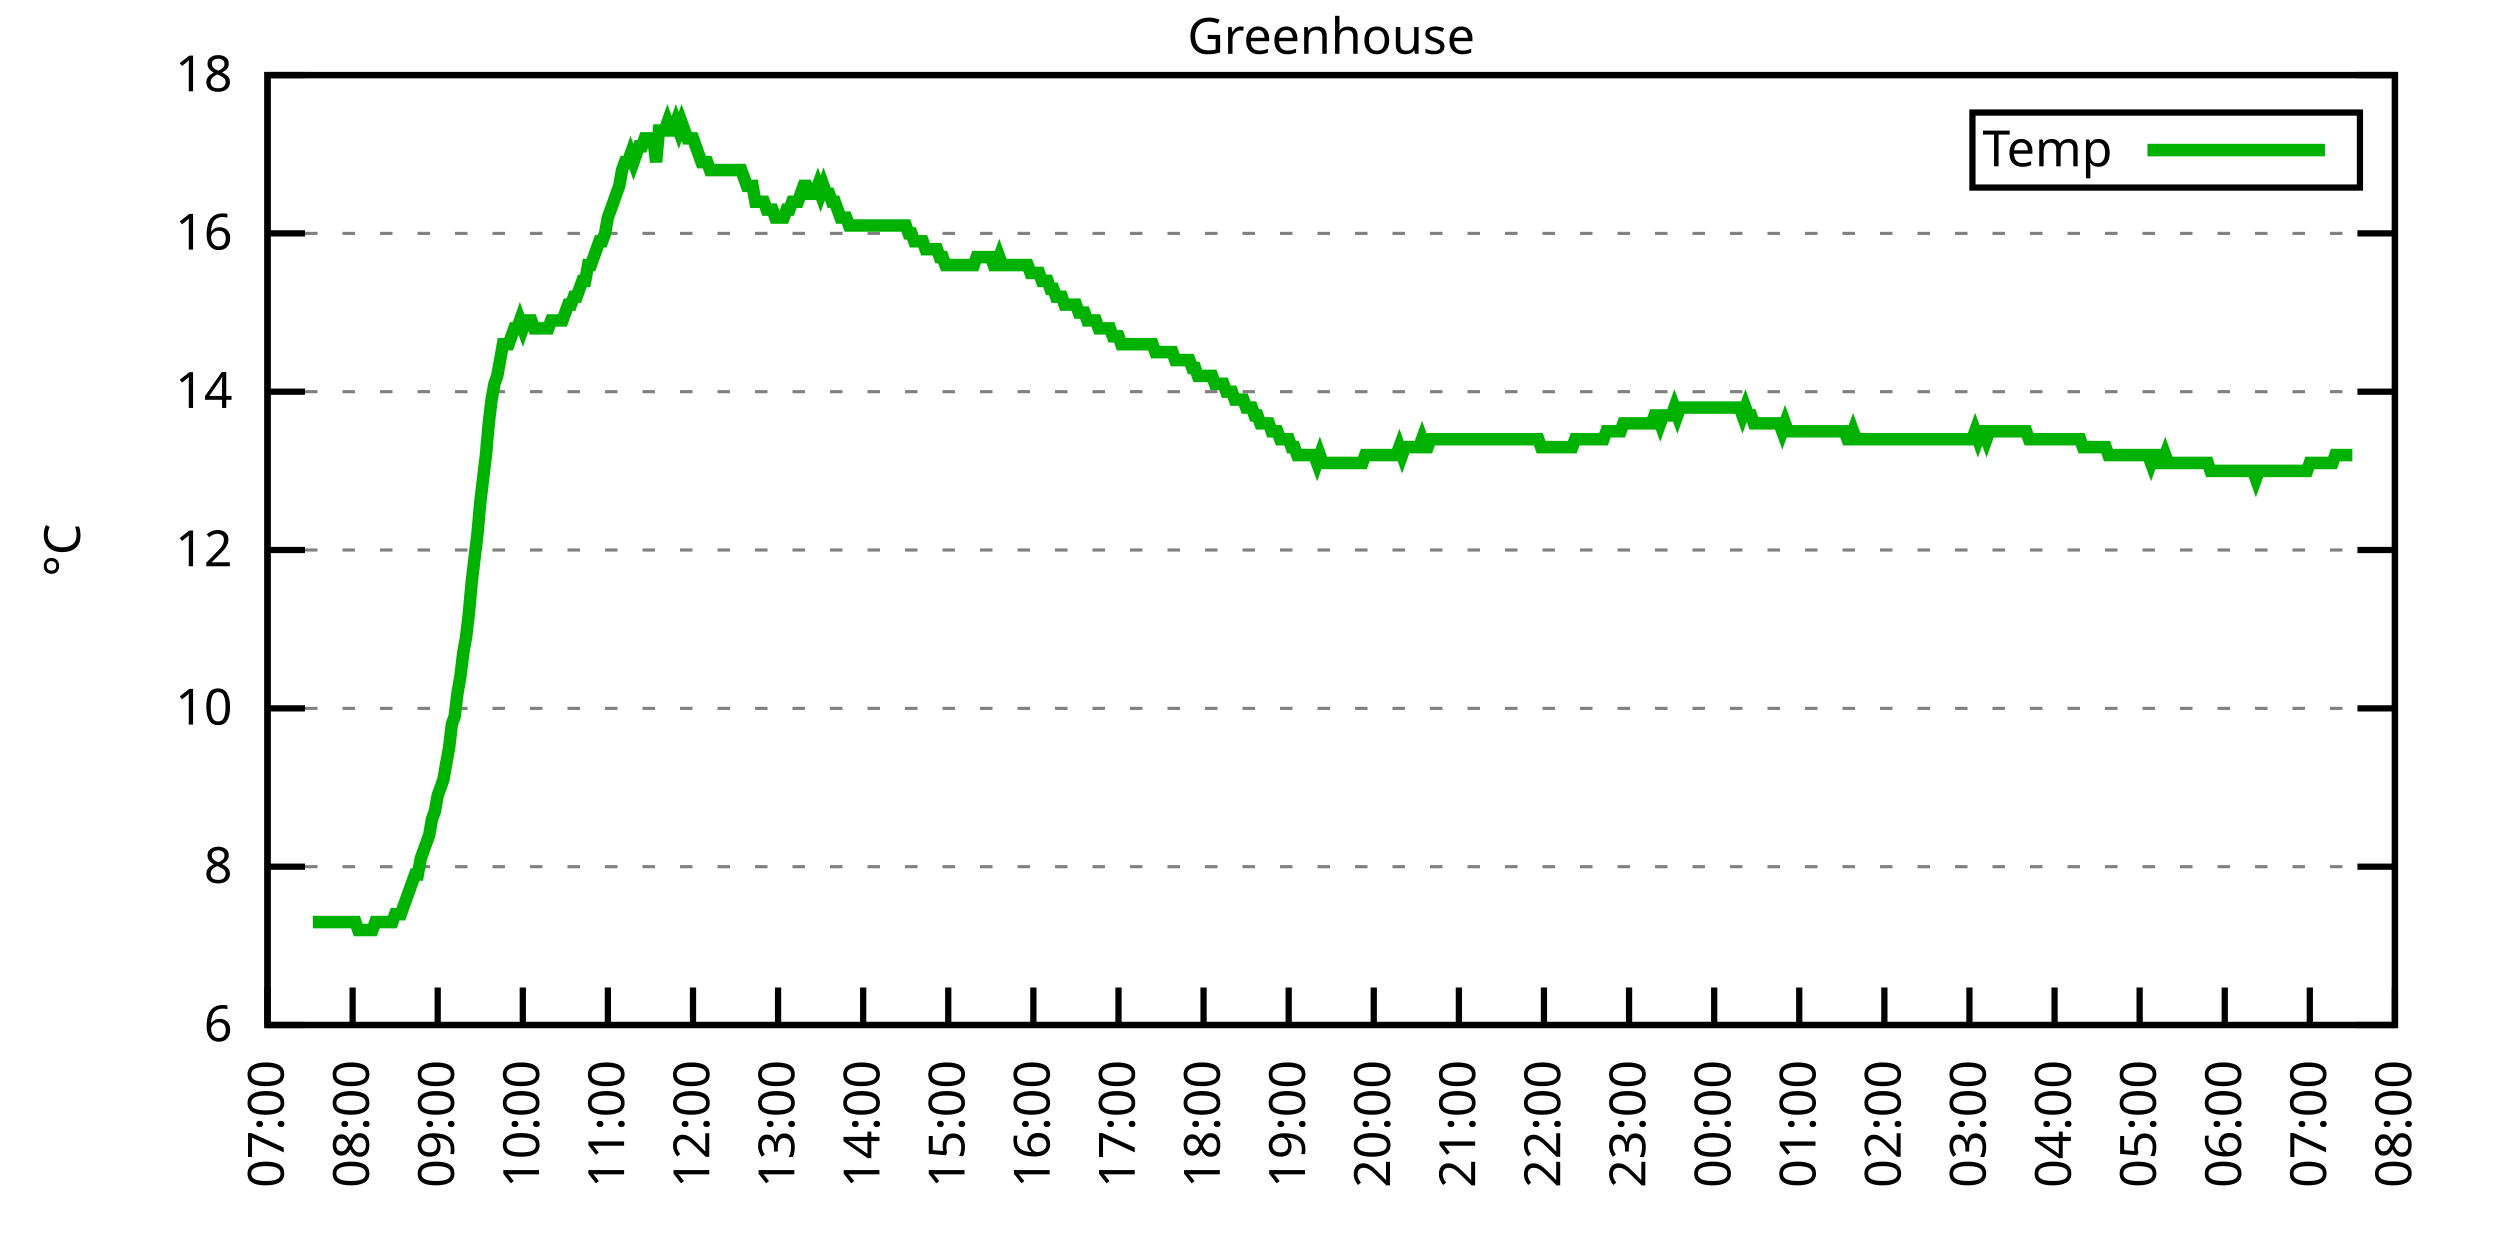
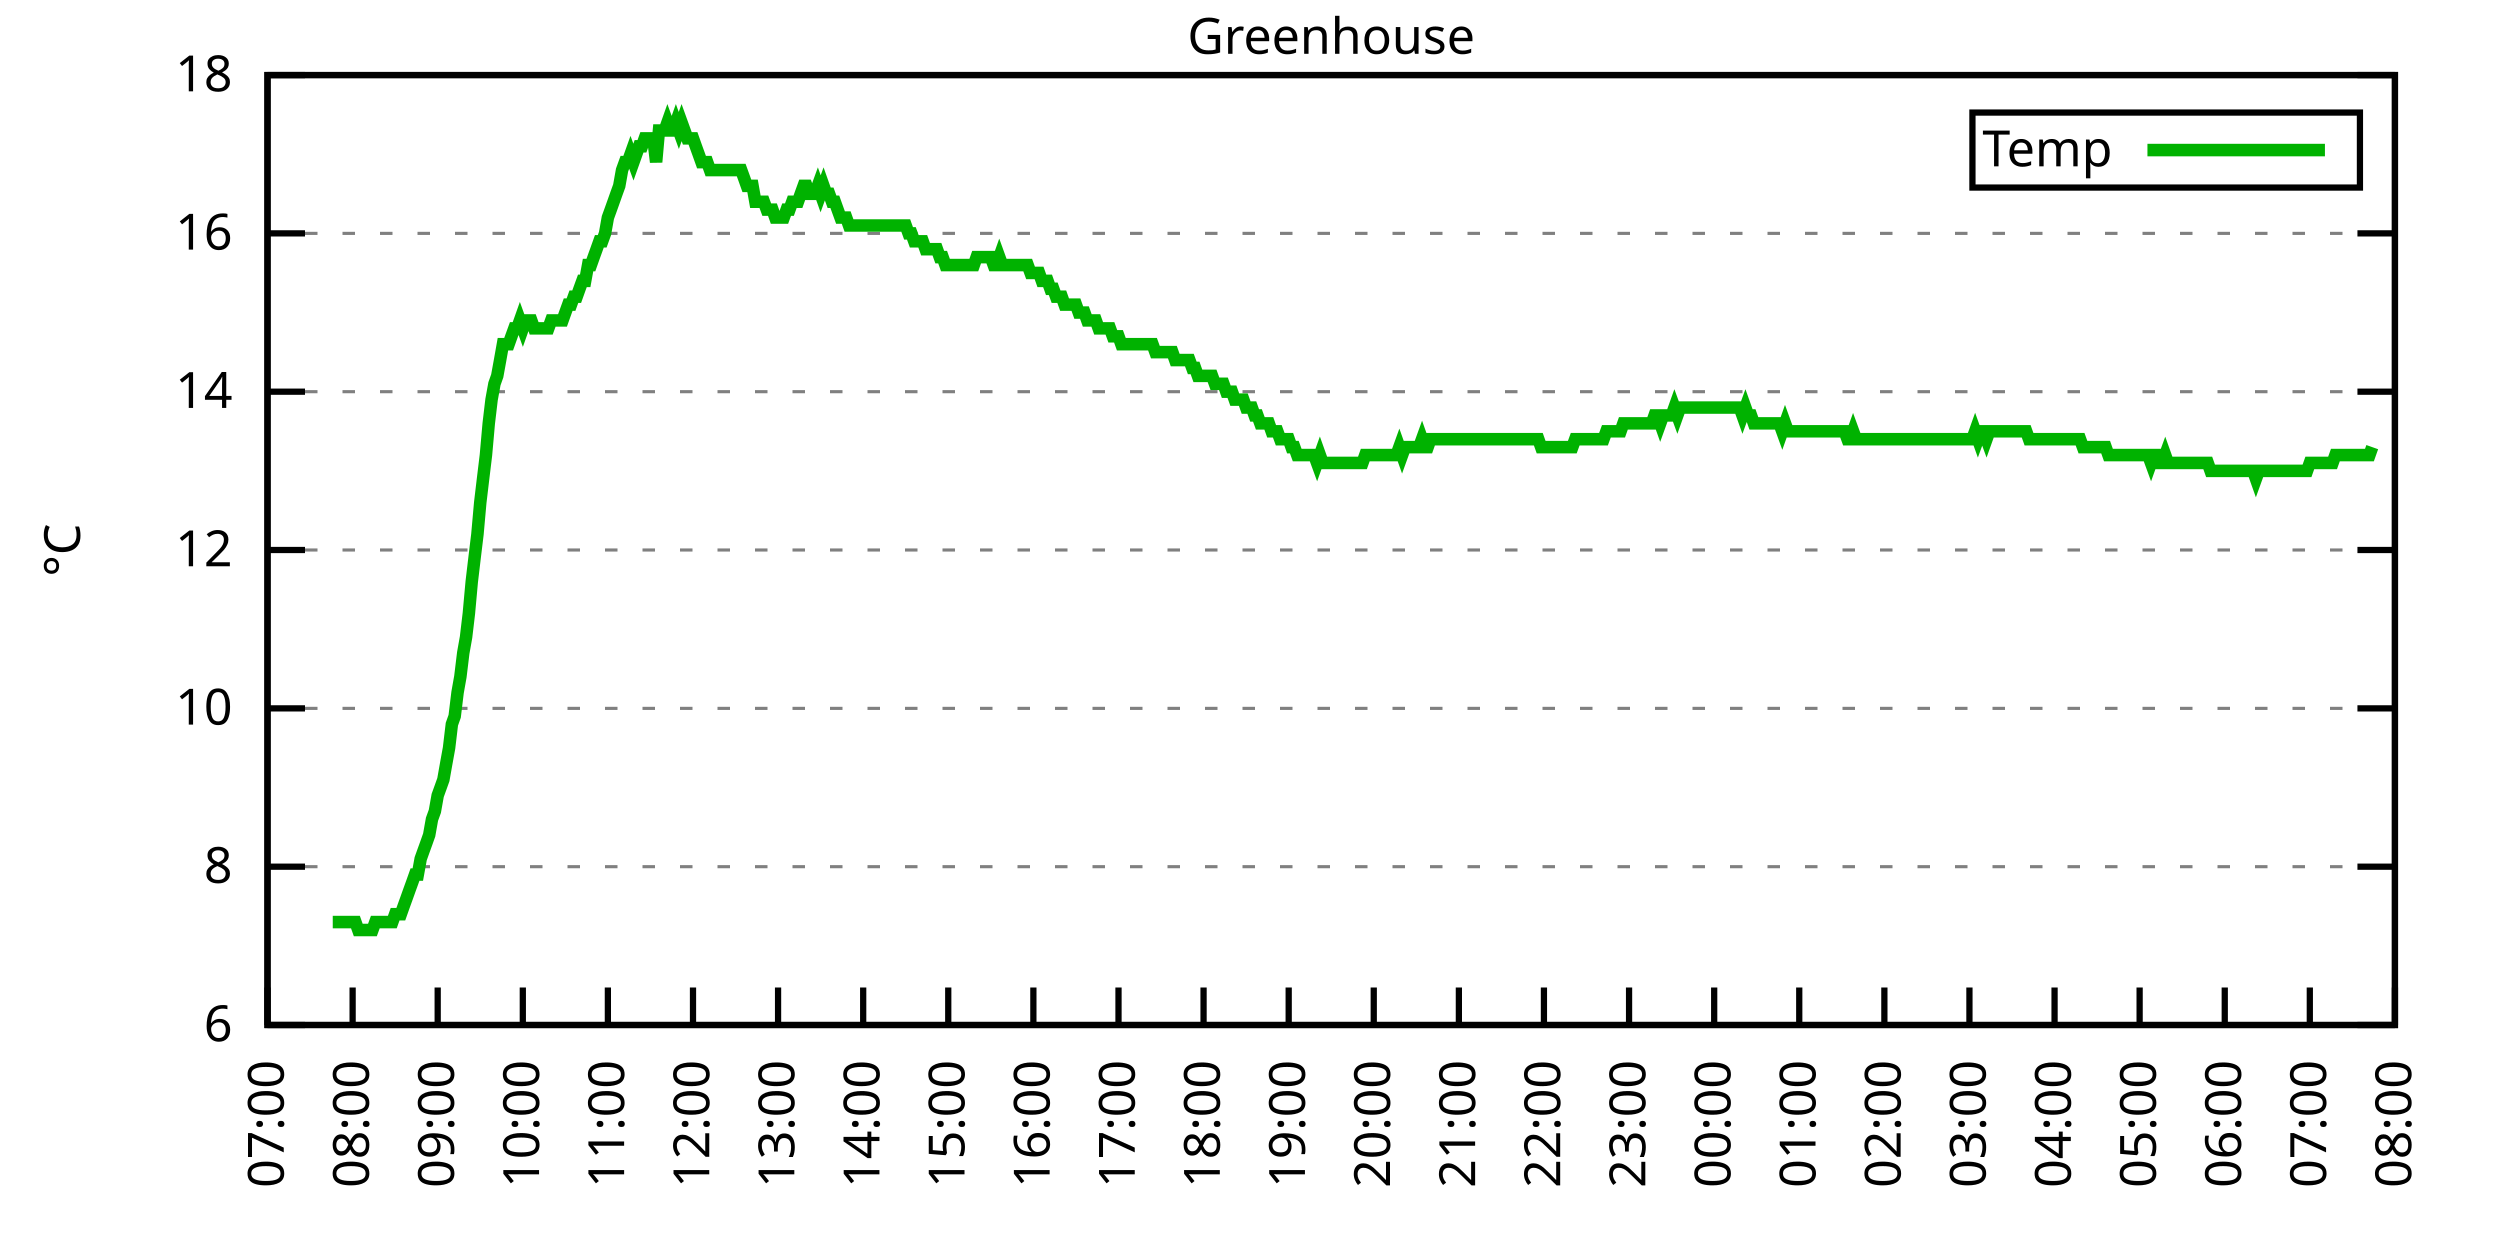
<svg xmlns="http://www.w3.org/2000/svg" xmlns:xlink="http://www.w3.org/1999/xlink" width="400" height="200" viewBox="0 0 400 200">
  <g id="gnuplot_canvas">
    <rect x="0" y="0" width="400" height="200" fill="none" />
    <defs>
      <circle id="gpDot" r="0.5" stroke-width="0.5" stroke="currentColor" />
      <path id="gpPt0" stroke-width="0.333" stroke="currentColor" d="M-1,0 h2 M0,-1 v2" />
      <path id="gpPt1" stroke-width="0.333" stroke="currentColor" d="M-1,-1 L1,1 M1,-1 L-1,1" />
      <path id="gpPt2" stroke-width="0.333" stroke="currentColor" d="M-1,0 L1,0 M0,-1 L0,1 M-1,-1 L1,1 M-1,1 L1,-1" />
      <rect id="gpPt3" stroke-width="0.333" stroke="currentColor" x="-1" y="-1" width="2" height="2" />
      <rect id="gpPt4" stroke-width="0.333" stroke="currentColor" fill="currentColor" x="-1" y="-1" width="2" height="2" />
      <circle id="gpPt5" stroke-width="0.333" stroke="currentColor" cx="0" cy="0" r="1" />
      <use xlink:href="#gpPt5" id="gpPt6" fill="currentColor" stroke="none" />
      <path id="gpPt7" stroke-width="0.333" stroke="currentColor" d="M0,-1.33 L-1.33,0.67 L1.33,0.67 z" />
      <use xlink:href="#gpPt7" id="gpPt8" fill="currentColor" stroke="none" />
      <use xlink:href="#gpPt7" id="gpPt9" stroke="currentColor" transform="rotate(180)" />
      <use xlink:href="#gpPt9" id="gpPt10" fill="currentColor" stroke="none" />
      <use xlink:href="#gpPt3" id="gpPt11" stroke="currentColor" transform="rotate(45)" />
      <use xlink:href="#gpPt11" id="gpPt12" fill="currentColor" stroke="none" />
      <path id="gpPt13" stroke-width="0.333" stroke="currentColor" d="M0,1.330 L1.265,0.411 L0.782,-1.067 L-0.782,-1.076 L-1.265,0.411 z" />
      <use xlink:href="#gpPt13" id="gpPt14" fill="currentColor" stroke="none" />
      <filter id="textbox" filterUnits="objectBoundingBox" x="0" y="0" height="1" width="1">
        <feFlood flood-color="white" flood-opacity="1" result="bgnd" />
        <feComposite in="SourceGraphic" in2="bgnd" operator="atop" />
      </filter>
      <filter id="greybox" filterUnits="objectBoundingBox" x="0" y="0" height="1" width="1">
        <feFlood flood-color="lightgrey" flood-opacity="1" result="grey" />
        <feComposite in="SourceGraphic" in2="grey" operator="atop" />
      </filter>
    </defs>
    <g fill="none" color="white" stroke="currentColor" stroke-width="1.00" stroke-linecap="butt" stroke-linejoin="miter">
</g>
    <g fill="none" color="black" stroke="currentColor" stroke-width="1.00" stroke-linecap="butt" stroke-linejoin="miter">
      <g stroke="none" shape-rendering="crispEdges">
        <polygon fill="rgb(255, 255, 255)" points="42.80,164.00 383.18,164.00 383.18,12.02 42.80,12.02 " />
      </g>
    </g>
    <g fill="none" color="black" stroke="currentColor" stroke-width="1.00" stroke-linecap="butt" stroke-linejoin="miter">
</g>
    <g fill="none" color="black" stroke="black" stroke-width="0.50" stroke-linecap="butt" stroke-linejoin="miter">
</g>
    <g fill="none" color="gray" stroke="currentColor" stroke-width="0.50" stroke-linecap="butt" stroke-linejoin="miter">
      <path stroke="gray" stroke-dasharray="2,4" class="gridline" d="M42.80,164.00 L383.19,164.00  " />
    </g>
    <g fill="none" color="gray" stroke="gray" stroke-width="1.00" stroke-linecap="butt" stroke-linejoin="miter">
</g>
    <g fill="none" color="black" stroke="currentColor" stroke-width="1.00" stroke-linecap="butt" stroke-linejoin="miter">
      <path stroke="black" d="M42.80,164.00 L48.80,164.00 M383.19,164.00 L377.19,164.00  " />
      <g transform="translate(37.20,166.60)" stroke="none" fill="black" font-family="Sans" font-size="8.00" text-anchor="end">
        <text>
          <tspan font-family="Sans"> 6</tspan>
        </text>
      </g>
    </g>
    <g fill="none" color="black" stroke="currentColor" stroke-width="1.00" stroke-linecap="butt" stroke-linejoin="miter">
</g>
    <g fill="none" color="black" stroke="black" stroke-width="0.50" stroke-linecap="butt" stroke-linejoin="miter">
</g>
    <g fill="none" color="gray" stroke="currentColor" stroke-width="0.50" stroke-linecap="butt" stroke-linejoin="miter">
      <path stroke="gray" stroke-dasharray="2,4" class="gridline" d="M42.80,138.67 L383.19,138.67  " />
    </g>
    <g fill="none" color="gray" stroke="gray" stroke-width="1.00" stroke-linecap="butt" stroke-linejoin="miter">
</g>
    <g fill="none" color="black" stroke="currentColor" stroke-width="1.00" stroke-linecap="butt" stroke-linejoin="miter">
      <path stroke="black" d="M42.80,138.67 L48.80,138.67 M383.19,138.67 L377.19,138.67  " />
      <g transform="translate(37.20,141.27)" stroke="none" fill="black" font-family="Sans" font-size="8.00" text-anchor="end">
        <text>
          <tspan font-family="Sans"> 8</tspan>
        </text>
      </g>
    </g>
    <g fill="none" color="black" stroke="currentColor" stroke-width="1.00" stroke-linecap="butt" stroke-linejoin="miter">
</g>
    <g fill="none" color="black" stroke="black" stroke-width="0.50" stroke-linecap="butt" stroke-linejoin="miter">
</g>
    <g fill="none" color="gray" stroke="currentColor" stroke-width="0.50" stroke-linecap="butt" stroke-linejoin="miter">
      <path stroke="gray" stroke-dasharray="2,4" class="gridline" d="M42.80,113.34 L383.19,113.34  " />
    </g>
    <g fill="none" color="gray" stroke="gray" stroke-width="1.00" stroke-linecap="butt" stroke-linejoin="miter">
</g>
    <g fill="none" color="black" stroke="currentColor" stroke-width="1.00" stroke-linecap="butt" stroke-linejoin="miter">
      <path stroke="black" d="M42.80,113.34 L48.80,113.34 M383.19,113.34 L377.19,113.34  " />
      <g transform="translate(37.20,115.94)" stroke="none" fill="black" font-family="Sans" font-size="8.00" text-anchor="end">
        <text>
          <tspan font-family="Sans"> 10</tspan>
        </text>
      </g>
    </g>
    <g fill="none" color="black" stroke="currentColor" stroke-width="1.00" stroke-linecap="butt" stroke-linejoin="miter">
</g>
    <g fill="none" color="black" stroke="black" stroke-width="0.50" stroke-linecap="butt" stroke-linejoin="miter">
</g>
    <g fill="none" color="gray" stroke="currentColor" stroke-width="0.50" stroke-linecap="butt" stroke-linejoin="miter">
      <path stroke="gray" stroke-dasharray="2,4" class="gridline" d="M42.80,88.00 L383.19,88.00  " />
    </g>
    <g fill="none" color="gray" stroke="gray" stroke-width="1.00" stroke-linecap="butt" stroke-linejoin="miter">
</g>
    <g fill="none" color="black" stroke="currentColor" stroke-width="1.00" stroke-linecap="butt" stroke-linejoin="miter">
      <path stroke="black" d="M42.80,88.00 L48.80,88.00 M383.19,88.00 L377.19,88.00  " />
      <g transform="translate(37.20,90.60)" stroke="none" fill="black" font-family="Sans" font-size="8.00" text-anchor="end">
        <text>
          <tspan font-family="Sans"> 12</tspan>
        </text>
      </g>
    </g>
    <g fill="none" color="black" stroke="currentColor" stroke-width="1.00" stroke-linecap="butt" stroke-linejoin="miter">
</g>
    <g fill="none" color="black" stroke="black" stroke-width="0.50" stroke-linecap="butt" stroke-linejoin="miter">
</g>
    <g fill="none" color="gray" stroke="currentColor" stroke-width="0.50" stroke-linecap="butt" stroke-linejoin="miter">
      <path stroke="gray" stroke-dasharray="2,4" class="gridline" d="M42.80,62.67 L383.19,62.67  " />
    </g>
    <g fill="none" color="gray" stroke="gray" stroke-width="1.00" stroke-linecap="butt" stroke-linejoin="miter">
</g>
    <g fill="none" color="black" stroke="currentColor" stroke-width="1.00" stroke-linecap="butt" stroke-linejoin="miter">
      <path stroke="black" d="M42.80,62.67 L48.80,62.67 M383.19,62.67 L377.19,62.67  " />
      <g transform="translate(37.20,65.27)" stroke="none" fill="black" font-family="Sans" font-size="8.00" text-anchor="end">
        <text>
          <tspan font-family="Sans"> 14</tspan>
        </text>
      </g>
    </g>
    <g fill="none" color="black" stroke="currentColor" stroke-width="1.00" stroke-linecap="butt" stroke-linejoin="miter">
</g>
    <g fill="none" color="black" stroke="black" stroke-width="0.50" stroke-linecap="butt" stroke-linejoin="miter">
</g>
    <g fill="none" color="gray" stroke="currentColor" stroke-width="0.50" stroke-linecap="butt" stroke-linejoin="miter">
      <path stroke="gray" stroke-dasharray="2,4" class="gridline" d="M42.80,37.34 L383.19,37.34  " />
    </g>
    <g fill="none" color="gray" stroke="gray" stroke-width="1.00" stroke-linecap="butt" stroke-linejoin="miter">
</g>
    <g fill="none" color="black" stroke="currentColor" stroke-width="1.00" stroke-linecap="butt" stroke-linejoin="miter">
      <path stroke="black" d="M42.80,37.34 L48.80,37.34 M383.19,37.34 L377.19,37.34  " />
      <g transform="translate(37.20,39.94)" stroke="none" fill="black" font-family="Sans" font-size="8.00" text-anchor="end">
        <text>
          <tspan font-family="Sans"> 16</tspan>
        </text>
      </g>
    </g>
    <g fill="none" color="black" stroke="currentColor" stroke-width="1.00" stroke-linecap="butt" stroke-linejoin="miter">
</g>
    <g fill="none" color="black" stroke="black" stroke-width="0.50" stroke-linecap="butt" stroke-linejoin="miter">
</g>
    <g fill="none" color="gray" stroke="currentColor" stroke-width="0.50" stroke-linecap="butt" stroke-linejoin="miter">
      <path stroke="gray" stroke-dasharray="2,4" class="gridline" d="M42.80,12.01 L383.19,12.01  " />
    </g>
    <g fill="none" color="gray" stroke="gray" stroke-width="1.00" stroke-linecap="butt" stroke-linejoin="miter">
</g>
    <g fill="none" color="black" stroke="currentColor" stroke-width="1.00" stroke-linecap="butt" stroke-linejoin="miter">
      <path stroke="black" d="M42.80,12.01 L48.80,12.01 M383.19,12.01 L377.19,12.01  " />
      <g transform="translate(37.20,14.61)" stroke="none" fill="black" font-family="Sans" font-size="8.00" text-anchor="end">
        <text>
          <tspan font-family="Sans"> 18</tspan>
        </text>
      </g>
    </g>
    <g fill="none" color="black" stroke="currentColor" stroke-width="1.00" stroke-linecap="butt" stroke-linejoin="miter">
      <path stroke="black" d="M42.80,164.00 L42.80,158.00  " />
      <g transform="translate(45.40,169.60) rotate(270.00)" stroke="none" fill="black" font-family="Sans" font-size="8.00" text-anchor="end">
        <text>
          <tspan font-family="Sans">07:00</tspan>
        </text>
      </g>
    </g>
    <g fill="none" color="black" stroke="currentColor" stroke-width="1.00" stroke-linecap="butt" stroke-linejoin="miter">
      <path stroke="black" d="M56.42,164.00 L56.42,158.00  " />
      <g transform="translate(59.02,169.60) rotate(270.00)" stroke="none" fill="black" font-family="Sans" font-size="8.00" text-anchor="end">
        <text>
          <tspan font-family="Sans">08:00</tspan>
        </text>
      </g>
    </g>
    <g fill="none" color="black" stroke="currentColor" stroke-width="1.00" stroke-linecap="butt" stroke-linejoin="miter">
      <path stroke="black" d="M70.03,164.00 L70.03,158.00  " />
      <g transform="translate(72.63,169.60) rotate(270.00)" stroke="none" fill="black" font-family="Sans" font-size="8.00" text-anchor="end">
        <text>
          <tspan font-family="Sans">09:00</tspan>
        </text>
      </g>
    </g>
    <g fill="none" color="black" stroke="currentColor" stroke-width="1.00" stroke-linecap="butt" stroke-linejoin="miter">
      <path stroke="black" d="M83.65,164.00 L83.65,158.00  " />
      <g transform="translate(86.25,169.60) rotate(270.00)" stroke="none" fill="black" font-family="Sans" font-size="8.00" text-anchor="end">
        <text>
          <tspan font-family="Sans">10:00</tspan>
        </text>
      </g>
    </g>
    <g fill="none" color="black" stroke="currentColor" stroke-width="1.00" stroke-linecap="butt" stroke-linejoin="miter">
      <path stroke="black" d="M97.26,164.00 L97.26,158.00  " />
      <g transform="translate(99.86,169.60) rotate(270.00)" stroke="none" fill="black" font-family="Sans" font-size="8.00" text-anchor="end">
        <text>
          <tspan font-family="Sans">11:00</tspan>
        </text>
      </g>
    </g>
    <g fill="none" color="black" stroke="currentColor" stroke-width="1.00" stroke-linecap="butt" stroke-linejoin="miter">
      <path stroke="black" d="M110.88,164.00 L110.88,158.00  " />
      <g transform="translate(113.48,169.60) rotate(270.00)" stroke="none" fill="black" font-family="Sans" font-size="8.00" text-anchor="end">
        <text>
          <tspan font-family="Sans">12:00</tspan>
        </text>
      </g>
    </g>
    <g fill="none" color="black" stroke="currentColor" stroke-width="1.00" stroke-linecap="butt" stroke-linejoin="miter">
      <path stroke="black" d="M124.49,164.00 L124.49,158.00  " />
      <g transform="translate(127.09,169.60) rotate(270.00)" stroke="none" fill="black" font-family="Sans" font-size="8.00" text-anchor="end">
        <text>
          <tspan font-family="Sans">13:00</tspan>
        </text>
      </g>
    </g>
    <g fill="none" color="black" stroke="currentColor" stroke-width="1.00" stroke-linecap="butt" stroke-linejoin="miter">
      <path stroke="black" d="M138.11,164.00 L138.11,158.00  " />
      <g transform="translate(140.71,169.60) rotate(270.00)" stroke="none" fill="black" font-family="Sans" font-size="8.00" text-anchor="end">
        <text>
          <tspan font-family="Sans">14:00</tspan>
        </text>
      </g>
    </g>
    <g fill="none" color="black" stroke="currentColor" stroke-width="1.00" stroke-linecap="butt" stroke-linejoin="miter">
      <path stroke="black" d="M151.72,164.00 L151.72,158.00  " />
      <g transform="translate(154.32,169.60) rotate(270.00)" stroke="none" fill="black" font-family="Sans" font-size="8.00" text-anchor="end">
        <text>
          <tspan font-family="Sans">15:00</tspan>
        </text>
      </g>
    </g>
    <g fill="none" color="black" stroke="currentColor" stroke-width="1.00" stroke-linecap="butt" stroke-linejoin="miter">
      <path stroke="black" d="M165.34,164.00 L165.34,158.00  " />
      <g transform="translate(167.94,169.60) rotate(270.00)" stroke="none" fill="black" font-family="Sans" font-size="8.00" text-anchor="end">
        <text>
          <tspan font-family="Sans">16:00</tspan>
        </text>
      </g>
    </g>
    <g fill="none" color="black" stroke="currentColor" stroke-width="1.00" stroke-linecap="butt" stroke-linejoin="miter">
      <path stroke="black" d="M178.96,164.00 L178.96,158.00  " />
      <g transform="translate(181.56,169.60) rotate(270.00)" stroke="none" fill="black" font-family="Sans" font-size="8.00" text-anchor="end">
        <text>
          <tspan font-family="Sans">17:00</tspan>
        </text>
      </g>
    </g>
    <g fill="none" color="black" stroke="currentColor" stroke-width="1.00" stroke-linecap="butt" stroke-linejoin="miter">
      <path stroke="black" d="M192.57,164.00 L192.57,158.00  " />
      <g transform="translate(195.17,169.60) rotate(270.00)" stroke="none" fill="black" font-family="Sans" font-size="8.00" text-anchor="end">
        <text>
          <tspan font-family="Sans">18:00</tspan>
        </text>
      </g>
    </g>
    <g fill="none" color="black" stroke="currentColor" stroke-width="1.00" stroke-linecap="butt" stroke-linejoin="miter">
      <path stroke="black" d="M206.19,164.00 L206.19,158.00  " />
      <g transform="translate(208.79,169.60) rotate(270.00)" stroke="none" fill="black" font-family="Sans" font-size="8.00" text-anchor="end">
        <text>
          <tspan font-family="Sans">19:00</tspan>
        </text>
      </g>
    </g>
    <g fill="none" color="black" stroke="currentColor" stroke-width="1.00" stroke-linecap="butt" stroke-linejoin="miter">
      <path stroke="black" d="M219.80,164.00 L219.80,158.00  " />
      <g transform="translate(222.40,169.60) rotate(270.00)" stroke="none" fill="black" font-family="Sans" font-size="8.00" text-anchor="end">
        <text>
          <tspan font-family="Sans">20:00</tspan>
        </text>
      </g>
    </g>
    <g fill="none" color="black" stroke="currentColor" stroke-width="1.00" stroke-linecap="butt" stroke-linejoin="miter">
      <path stroke="black" d="M233.42,164.00 L233.42,158.00  " />
      <g transform="translate(236.02,169.60) rotate(270.00)" stroke="none" fill="black" font-family="Sans" font-size="8.00" text-anchor="end">
        <text>
          <tspan font-family="Sans">21:00</tspan>
        </text>
      </g>
    </g>
    <g fill="none" color="black" stroke="currentColor" stroke-width="1.00" stroke-linecap="butt" stroke-linejoin="miter">
      <path stroke="black" d="M247.03,164.00 L247.03,158.00  " />
      <g transform="translate(249.63,169.60) rotate(270.00)" stroke="none" fill="black" font-family="Sans" font-size="8.00" text-anchor="end">
        <text>
          <tspan font-family="Sans">22:00</tspan>
        </text>
      </g>
    </g>
    <g fill="none" color="black" stroke="currentColor" stroke-width="1.00" stroke-linecap="butt" stroke-linejoin="miter">
      <path stroke="black" d="M260.65,164.00 L260.65,158.00  " />
      <g transform="translate(263.25,169.60) rotate(270.00)" stroke="none" fill="black" font-family="Sans" font-size="8.00" text-anchor="end">
        <text>
          <tspan font-family="Sans">23:00</tspan>
        </text>
      </g>
    </g>
    <g fill="none" color="black" stroke="currentColor" stroke-width="1.00" stroke-linecap="butt" stroke-linejoin="miter">
      <path stroke="black" d="M274.27,164.00 L274.27,158.00  " />
      <g transform="translate(276.87,169.60) rotate(270.00)" stroke="none" fill="black" font-family="Sans" font-size="8.00" text-anchor="end">
        <text>
          <tspan font-family="Sans">00:00</tspan>
        </text>
      </g>
    </g>
    <g fill="none" color="black" stroke="currentColor" stroke-width="1.00" stroke-linecap="butt" stroke-linejoin="miter">
      <path stroke="black" d="M287.88,164.00 L287.88,158.00  " />
      <g transform="translate(290.48,169.60) rotate(270.00)" stroke="none" fill="black" font-family="Sans" font-size="8.00" text-anchor="end">
        <text>
          <tspan font-family="Sans">01:00</tspan>
        </text>
      </g>
    </g>
    <g fill="none" color="black" stroke="currentColor" stroke-width="1.00" stroke-linecap="butt" stroke-linejoin="miter">
      <path stroke="black" d="M301.50,164.00 L301.50,158.00  " />
      <g transform="translate(304.10,169.60) rotate(270.00)" stroke="none" fill="black" font-family="Sans" font-size="8.00" text-anchor="end">
        <text>
          <tspan font-family="Sans">02:00</tspan>
        </text>
      </g>
    </g>
    <g fill="none" color="black" stroke="currentColor" stroke-width="1.00" stroke-linecap="butt" stroke-linejoin="miter">
      <path stroke="black" d="M315.11,164.00 L315.11,158.00  " />
      <g transform="translate(317.71,169.60) rotate(270.00)" stroke="none" fill="black" font-family="Sans" font-size="8.00" text-anchor="end">
        <text>
          <tspan font-family="Sans">03:00</tspan>
        </text>
      </g>
    </g>
    <g fill="none" color="black" stroke="currentColor" stroke-width="1.00" stroke-linecap="butt" stroke-linejoin="miter">
      <path stroke="black" d="M328.73,164.00 L328.73,158.00  " />
      <g transform="translate(331.33,169.60) rotate(270.00)" stroke="none" fill="black" font-family="Sans" font-size="8.00" text-anchor="end">
        <text>
          <tspan font-family="Sans">04:00</tspan>
        </text>
      </g>
    </g>
    <g fill="none" color="black" stroke="currentColor" stroke-width="1.00" stroke-linecap="butt" stroke-linejoin="miter">
      <path stroke="black" d="M342.34,164.00 L342.34,158.00  " />
      <g transform="translate(344.94,169.60) rotate(270.00)" stroke="none" fill="black" font-family="Sans" font-size="8.00" text-anchor="end">
        <text>
          <tspan font-family="Sans">05:00</tspan>
        </text>
      </g>
    </g>
    <g fill="none" color="black" stroke="currentColor" stroke-width="1.00" stroke-linecap="butt" stroke-linejoin="miter">
      <path stroke="black" d="M355.96,164.00 L355.96,158.00  " />
      <g transform="translate(358.56,169.60) rotate(270.00)" stroke="none" fill="black" font-family="Sans" font-size="8.00" text-anchor="end">
        <text>
          <tspan font-family="Sans">06:00</tspan>
        </text>
      </g>
    </g>
    <g fill="none" color="black" stroke="currentColor" stroke-width="1.00" stroke-linecap="butt" stroke-linejoin="miter">
      <path stroke="black" d="M369.57,164.00 L369.57,158.00  " />
      <g transform="translate(372.17,169.60) rotate(270.00)" stroke="none" fill="black" font-family="Sans" font-size="8.00" text-anchor="end">
        <text>
          <tspan font-family="Sans">07:00</tspan>
        </text>
      </g>
    </g>
    <g fill="none" color="black" stroke="currentColor" stroke-width="1.00" stroke-linecap="butt" stroke-linejoin="miter">
      <path stroke="black" d="M383.19,164.00 L383.19,158.00  " />
      <g transform="translate(385.79,169.60) rotate(270.00)" stroke="none" fill="black" font-family="Sans" font-size="8.00" text-anchor="end">
        <text>
          <tspan font-family="Sans">08:00</tspan>
        </text>
      </g>
    </g>
    <g fill="none" color="black" stroke="currentColor" stroke-width="1.00" stroke-linecap="butt" stroke-linejoin="miter">
</g>
    <g fill="none" color="black" stroke="currentColor" stroke-width="1.00" stroke-linecap="butt" stroke-linejoin="miter">
      <path stroke="black" d="M42.80,12.01 L42.80,164.00 L383.19,164.00 L383.19,12.01 L42.80,12.01 Z  " />
    </g>
    <g fill="none" color="black" stroke="currentColor" stroke-width="1.00" stroke-linecap="butt" stroke-linejoin="miter">
</g>
    <g fill="none" color="black" stroke="currentColor" stroke-width="1.00" stroke-linecap="butt" stroke-linejoin="miter">
      <path stroke="black" d="M315.59,30.01 L315.59,18.01 L377.59,18.01 L377.59,30.01 L315.59,30.01 Z  " />
    </g>
    <g id="Greenhouse_plot_1">
      <g fill="none" color="white" stroke="black" stroke-width="2.00" stroke-linecap="butt" stroke-linejoin="miter">
</g>
      <g fill="none" color="black" stroke="currentColor" stroke-width="2.00" stroke-linecap="butt" stroke-linejoin="miter">
        <g transform="translate(337.99,26.61)" stroke="none" fill="black" font-family="Sans" font-size="8.00" text-anchor="end">
          <text>
            <tspan font-family="Sans">Temp</tspan>
          </text>
        </g>
      </g>
      <g fill="none" color="black" stroke="currentColor" stroke-width="2.00" stroke-linecap="butt" stroke-linejoin="miter">
-         <path stroke="rgb(  0, 178,   0)" d="M343.59,24.01 L371.99,24.01 M50.06,147.53 L50.52,147.53 L50.97,147.53 L51.42,147.53 L51.88,147.53 L52.33,147.53   L52.78,147.53 L53.24,147.53 L53.69,147.53 L54.15,147.53 L54.60,147.53 L55.05,147.53 L55.51,147.53 L55.96,147.53   L56.42,147.53 L56.87,147.53 L57.32,148.80 L57.78,148.80 L58.23,148.80 L58.68,148.80 L59.14,148.80 L59.59,148.80   L60.05,147.53 L60.50,147.53 L60.95,147.53 L61.41,147.53 L61.86,147.53 L62.32,147.53 L62.77,147.53 L63.22,146.27   L63.68,146.27 L64.13,146.27 L64.58,145.00 L65.04,143.73 L65.49,142.47 L65.95,141.20 L66.40,139.93 L66.85,139.93   L67.31,137.40 L67.76,136.14 L68.22,134.87 L68.67,133.60 L69.12,131.07 L69.58,129.80 L70.03,127.27 L70.49,126.00   L70.94,124.74 L71.39,122.20 L71.85,119.67 L72.30,115.87 L72.75,114.60 L73.21,110.80 L73.66,108.27 L74.12,104.47   L74.57,101.94 L75.02,98.14 L75.48,93.07 L75.93,89.27 L76.39,85.47 L76.84,80.41 L77.29,76.61 L77.75,72.81   L78.20,67.74 L78.65,63.94 L79.11,61.41 L79.56,60.14 L80.02,57.61 L80.47,55.07 L80.92,55.07 L81.38,55.07   L81.83,53.81 L82.29,52.54 L82.74,52.54 L83.19,51.27 L83.65,52.54 L84.10,51.27 L84.55,51.27 L85.01,51.27   L85.46,52.54 L85.92,52.54 L86.37,52.54 L86.82,52.54 L87.28,52.54 L87.73,52.54 L88.19,51.27 L88.64,51.27   L89.09,51.27 L89.55,51.27 L90.00,51.27 L90.45,50.01 L90.91,48.74 L91.36,48.74 L91.82,47.47 L92.27,47.47   L92.72,46.21 L93.18,44.94 L93.63,44.94 L94.09,42.41 L94.54,42.41 L94.99,41.14 L95.45,39.87 L95.90,38.61   L96.35,38.61 L96.81,37.34 L97.26,34.81 L97.72,33.54 L98.17,32.28 L98.62,31.01 L99.08,29.74 L99.53,27.21   L99.99,25.94 L100.44,25.94 L100.89,24.68 L101.35,25.94 L101.80,24.68 L102.25,23.41 L102.71,23.41 L103.16,22.14   L103.62,22.14 L104.07,22.14 L104.52,22.14 L104.98,25.94 L105.43,20.88 L105.89,20.88 L106.34,20.88 L106.79,19.61   L107.25,20.88 L107.70,20.88 L108.15,19.61 L108.61,20.88 L109.06,19.61 L109.52,20.88 L109.97,22.14 L110.42,22.14   L110.88,22.14 L111.33,23.41 L111.79,24.68 L112.24,25.94 L112.69,25.94 L113.15,25.94 L113.60,27.21 L114.05,27.21   L114.51,27.21 L114.96,27.21 L115.42,27.21 L115.87,27.21 L116.32,27.21 L116.78,27.21 L117.23,27.21 L117.69,27.21   L118.14,27.21 L118.59,27.21 L119.05,28.48 L119.50,29.74 L119.96,29.74 L120.41,29.74 L120.86,32.28 L121.32,32.28   L121.77,32.28 L122.22,32.28 L122.68,33.54 L123.13,33.54 L123.59,33.54 L124.04,34.81 L124.49,34.81 L124.95,34.81   L125.40,34.81 L125.86,33.54 L126.31,33.54 L126.76,32.28 L127.22,32.28 L127.67,32.28 L128.12,31.01 L128.58,29.74   L129.03,29.74 L129.49,31.01 L129.94,31.01 L130.39,31.01 L130.85,29.74 L131.30,31.01 L131.76,29.74 L132.21,31.01   L132.66,31.01 L133.12,32.28 L133.57,32.28 L134.02,33.54 L134.48,34.81 L134.93,34.81 L135.39,34.81 L135.84,36.08   L136.29,36.08 L136.75,36.08 L137.20,36.08 L137.66,36.08 L138.11,36.08 L138.56,36.08 L139.02,36.08 L139.47,36.08   L139.92,36.08 L140.38,36.08 L140.83,36.08 L141.29,36.08 L141.74,36.08 L142.19,36.08 L142.65,36.08 L143.10,36.08   L143.56,36.08 L144.01,36.08 L144.46,36.08 L144.92,36.08 L145.37,37.34 L145.82,37.34 L146.28,38.61 L146.73,38.61   L147.19,38.61 L147.64,38.61 L148.09,39.87 L148.55,39.87 L149.00,39.87 L149.46,39.87 L149.91,39.87 L150.36,41.14   L150.82,41.14 L151.27,42.41 L151.72,42.41 L152.18,42.41 L152.63,42.41 L153.09,42.41 L153.54,42.41 L153.99,42.41   L154.45,42.41 L154.90,42.41 L155.36,42.41 L155.81,42.41 L156.26,41.14 L156.72,41.14 L157.17,41.14 L157.62,41.14   L158.08,41.14 L158.53,41.14 L158.99,42.41 L159.44,42.41 L159.89,41.14 L160.35,42.41 L160.80,42.41 L161.26,42.41   L161.71,42.41 L162.16,42.41 L162.62,42.41 L163.07,42.41 L163.52,42.41 L163.98,42.41 L164.43,42.41 L164.89,43.67   L165.34,43.67 L165.79,43.67 L166.25,43.67 L166.70,44.94 L167.16,44.94 L167.61,44.94 L168.06,46.21 L168.52,46.21   L168.97,47.47 L169.43,47.47 L169.88,47.47 L170.33,48.74 L170.79,48.74 L171.24,48.74 L171.69,48.74 L172.15,48.74   L172.60,50.01 L173.06,50.01 L173.51,50.01 L173.96,51.27 L174.42,51.27 L174.87,51.27 L175.33,51.27 L175.78,52.54   L176.23,52.54 L176.69,52.54 L177.14,52.54 L177.59,52.54 L178.05,53.81 L178.50,53.81 L178.96,53.81 L179.41,55.07   L179.86,55.07 L180.32,55.07 L180.77,55.07 L181.23,55.07 L181.68,55.07 L182.13,55.07 L182.59,55.07 L183.04,55.07   L183.49,55.07 L183.95,55.07 L184.40,55.07 L184.86,56.34 L185.31,56.34 L185.76,56.34 L186.22,56.34 L186.67,56.34   L187.13,56.34 L187.58,56.34 L188.03,57.61 L188.49,57.61 L188.94,57.61 L189.39,57.61 L189.85,57.61 L190.30,57.61   L190.76,58.87 L191.21,58.87 L191.66,60.14 L192.12,60.14 L192.57,60.14 L193.03,60.14 L193.48,60.14 L193.93,60.14   L194.39,61.41 L194.84,61.41 L195.29,61.41 L195.75,61.41 L196.20,62.67 L196.66,62.67 L197.11,62.67 L197.56,63.94   L198.02,63.94 L198.47,63.94 L198.93,63.94 L199.38,65.21 L199.83,65.21 L200.29,65.21 L200.74,66.47 L201.19,66.47   L201.65,67.74 L202.10,67.74 L202.56,67.74 L203.01,67.74 L203.46,69.01 L203.92,69.01 L204.37,69.01 L204.83,70.27   L205.28,70.27 L205.73,70.27 L206.19,70.27 L206.64,71.54 L207.09,71.54 L207.55,72.81 L208.00,72.81 L208.46,72.81   L208.91,72.81 L209.36,72.81 L209.82,72.81 L210.27,72.81 L210.73,74.07 L211.18,72.81 L211.63,74.07 L212.09,74.07   L212.54,74.07 L213.00,74.07 L213.45,74.07 L213.90,74.07 L214.36,74.07 L214.81,74.07 L215.26,74.07 L215.72,74.07   L216.17,74.07 L216.63,74.07 L217.08,74.07 L217.53,74.07 L217.99,74.07 L218.44,72.81 L218.90,72.81 L219.35,72.81   L219.80,72.81 L220.26,72.81 L220.71,72.81 L221.16,72.81 L221.62,72.81 L222.07,72.81 L222.53,72.81 L222.98,72.81   L223.43,72.81 L223.89,71.54 L224.34,72.81 L224.80,71.54 L225.25,71.54 L225.70,71.54 L226.16,71.54 L226.61,71.54   L227.06,71.54 L227.52,70.27 L227.97,71.54 L228.43,71.54 L228.88,70.27 L229.33,70.27 L229.79,70.27 L230.24,70.27   L230.70,70.27 L231.15,70.27 L231.60,70.27 L232.06,70.27 L232.51,70.27 L232.96,70.27 L233.42,70.27 L233.87,70.27   L234.33,70.27 L234.78,70.27 L235.23,70.27 L235.69,70.27 L236.14,70.27 L236.60,70.27 L237.05,70.27 L237.50,70.27   L237.96,70.27 L238.41,70.27 L238.86,70.27 L239.32,70.27 L239.77,70.27 L240.23,70.27 L240.68,70.27 L241.13,70.27   L241.59,70.27 L242.04,70.27 L242.50,70.27 L242.95,70.27 L243.40,70.27 L243.86,70.27 L244.31,70.27 L244.76,70.27   L245.22,70.27 L245.67,70.27 L246.13,70.27 L246.58,71.54 L247.03,71.54 L247.49,71.54 L247.94,71.54 L248.40,71.54   L248.85,71.54 L249.30,71.54 L249.76,71.54 L250.21,71.54 L250.66,71.54 L251.12,71.54 L251.57,71.54 L252.03,70.27   L252.48,70.27 L252.93,70.27 L253.39,70.27 L253.84,70.27 L254.30,70.27 L254.75,70.27 L255.20,70.27 L255.66,70.27   L256.11,70.27 L256.56,70.27 L257.02,69.01 L257.47,69.01 L257.93,69.01 L258.38,69.01 L258.83,69.01 L259.29,69.01   L259.74,67.74 L260.20,67.74 L260.65,67.74 L261.10,67.74 L261.56,67.74 L262.01,67.74 L262.47,67.74 L262.92,67.74   L263.37,67.74 L263.83,67.74 L264.28,67.74 L264.73,66.47 L265.19,66.47 L265.64,67.74 L266.10,66.47 L266.55,66.47   L267.00,66.47 L267.46,66.47 L267.91,65.21 L268.37,66.47 L268.82,65.21 L269.27,65.21 L269.73,65.21 L270.18,65.21   L270.63,65.21 L271.09,65.21 L271.54,65.21 L272.00,65.21 L272.45,65.21 L272.90,65.21 L273.36,65.21 L273.81,65.21   L274.27,65.21 L274.72,65.21 L275.17,65.21 L275.63,65.21 L276.08,65.21 L276.53,65.21 L276.99,65.21 L277.44,65.21   L277.90,65.21 L278.35,65.21 L278.80,66.47 L279.26,65.21 L279.71,66.47 L280.17,66.47 L280.62,67.74 L281.07,67.74   L281.53,67.74 L281.98,67.74 L282.43,67.74 L282.89,67.74 L283.34,67.74 L283.80,67.74 L284.25,67.74 L284.70,67.74   L285.16,69.01 L285.61,67.74 L286.07,69.01 L286.52,69.01 L286.97,69.01 L287.43,69.01 L287.88,69.01 L288.33,69.01   L288.79,69.01 L289.24,69.01 L289.70,69.01 L290.15,69.01 L290.60,69.01 L291.06,69.01 L291.51,69.01 L291.97,69.01   L292.42,69.01 L292.87,69.01 L293.33,69.01 L293.78,69.01 L294.23,69.01 L294.69,69.01 L295.14,69.01 L295.60,70.27   L296.05,70.27 L296.50,69.01 L296.96,70.27 L297.41,70.27 L297.87,70.27 L298.32,70.27 L298.77,70.27 L299.23,70.27   L299.68,70.27 L300.13,70.27 L300.59,70.27 L301.04,70.27 L301.50,70.27 L301.95,70.27 L302.40,70.27 L302.86,70.27   L303.31,70.27 L303.77,70.27 L304.22,70.27 L304.67,70.27 L305.13,70.27 L305.58,70.27 L306.03,70.27 L306.49,70.27   L306.94,70.27 L307.40,70.27 L307.85,70.27 L308.30,70.27 L308.76,70.27 L309.21,70.27 L309.67,70.27 L310.12,70.27   L310.57,70.27 L311.03,70.27 L311.48,70.27 L311.94,70.27 L312.39,70.27 L312.84,70.27 L313.30,70.27 L313.75,70.27   L314.20,70.27 L314.66,70.27 L315.11,70.27 L315.57,70.27 L316.02,69.01 L316.47,70.27 L316.93,69.01 L317.38,69.01   L317.84,70.27 L318.29,69.01 L318.74,69.01 L319.20,69.01 L319.65,69.01 L320.10,69.01 L320.56,69.01 L321.01,69.01   L321.47,69.01 L321.92,69.01 L322.37,69.01 L322.83,69.01 L323.28,69.01 L323.74,69.01 L324.19,69.01 L324.64,70.27   L325.10,70.27 L325.55,70.27 L326.00,70.27 L326.46,70.27 L326.91,70.27 L327.37,70.27 L327.82,70.27 L328.27,70.27   L328.73,70.27 L329.18,70.27 L329.64,70.27 L330.09,70.27 L330.54,70.27 L331.00,70.27 L331.45,70.27 L331.90,70.27   L332.36,70.27 L332.81,70.27 L333.27,71.54 L333.72,71.54 L334.17,71.54 L334.63,71.54 L335.08,71.54 L335.54,71.54   L335.99,71.54 L336.44,71.54 L336.90,71.54 L337.35,72.81 L337.80,72.81 L338.26,72.81 L338.71,72.81 L339.17,72.81   L339.62,72.81 L340.07,72.81 L340.53,72.81 L340.98,72.81 L341.44,72.81 L341.89,72.81 L342.34,72.81 L342.80,72.81   L343.25,72.81 L343.70,72.81 L344.16,74.07 L344.61,72.81 L345.07,72.81 L345.52,74.07 L345.97,74.07 L346.43,72.81   L346.88,74.07 L347.34,74.07 L347.79,74.07 L348.24,74.07 L348.70,74.07 L349.15,74.07 L349.60,74.07 L350.06,74.07   L350.51,74.07 L350.97,74.07 L351.42,74.07 L351.87,74.07 L352.33,74.07 L352.78,74.07 L353.24,74.07 L353.69,75.34   L354.14,75.34 L354.60,75.34 L355.05,75.34 L355.50,75.34 L355.96,75.34 L356.41,75.34 L356.87,75.34 L357.32,75.34   L357.77,75.34 L358.23,75.34 L358.68,75.34 L359.14,75.34 L359.59,75.34 L360.04,75.34 L360.50,75.34 L360.95,76.61   L361.41,75.34 L361.86,75.34 L362.31,75.34 L362.77,75.34 L363.22,75.34 L363.67,75.34 L364.13,75.34 L364.58,75.34   L365.04,75.34 L365.49,75.34 L365.94,75.34 L366.40,75.34 L366.85,75.34 L367.31,75.34 L367.76,75.34 L368.21,75.34   L368.67,75.34 L369.12,75.34 L369.57,74.07 L370.03,74.07 L370.48,74.07 L370.94,74.07 L371.39,74.07 L371.84,74.07   L372.30,74.07 L372.75,74.07 L373.21,74.07 L373.66,72.81 L374.11,72.81 L374.57,72.81 L375.02,72.81 L375.47,72.81   L375.93,72.81 L376.38,72.81  " />
+         <path stroke="rgb(  0, 178,   0)" d="M343.59,24.01 L371.99,24.01 M53.24,147.53 L53.69,147.53 L54.15,147.53 L54.60,147.53 L55.05,147.53 L55.51,147.53   L55.96,147.53 L56.42,147.53 L56.87,147.53 L57.32,148.80 L57.78,148.80 L58.23,148.80 L58.68,148.80 L59.14,148.80   L59.59,148.80 L60.05,147.53 L60.50,147.53 L60.95,147.53 L61.41,147.53 L61.86,147.53 L62.32,147.53 L62.77,147.53   L63.22,146.27 L63.68,146.27 L64.13,146.27 L64.58,145.00 L65.04,143.73 L65.49,142.47 L65.95,141.20 L66.40,139.93   L66.85,139.93 L67.31,137.40 L67.76,136.14 L68.22,134.87 L68.67,133.60 L69.12,131.07 L69.58,129.80 L70.03,127.27   L70.49,126.00 L70.94,124.74 L71.39,122.20 L71.85,119.67 L72.30,115.87 L72.75,114.60 L73.21,110.80 L73.66,108.27   L74.12,104.47 L74.57,101.94 L75.02,98.14 L75.48,93.07 L75.93,89.27 L76.39,85.47 L76.84,80.41 L77.29,76.61   L77.75,72.81 L78.20,67.74 L78.65,63.94 L79.11,61.41 L79.56,60.14 L80.02,57.61 L80.47,55.07 L80.92,55.07   L81.38,55.07 L81.83,53.81 L82.29,52.54 L82.74,52.54 L83.19,51.27 L83.65,52.54 L84.10,51.27 L84.55,51.27   L85.01,51.27 L85.46,52.54 L85.92,52.54 L86.37,52.54 L86.82,52.54 L87.28,52.54 L87.73,52.54 L88.19,51.27   L88.64,51.27 L89.09,51.27 L89.55,51.27 L90.00,51.27 L90.45,50.01 L90.91,48.74 L91.36,48.74 L91.82,47.47   L92.27,47.47 L92.72,46.21 L93.18,44.94 L93.63,44.94 L94.09,42.41 L94.54,42.41 L94.99,41.14 L95.45,39.87   L95.90,38.61 L96.35,38.61 L96.81,37.34 L97.26,34.81 L97.72,33.54 L98.17,32.28 L98.62,31.01 L99.08,29.74   L99.53,27.21 L99.99,25.94 L100.44,25.94 L100.89,24.68 L101.35,25.94 L101.80,24.68 L102.25,23.41 L102.71,23.41   L103.16,22.14 L103.62,22.14 L104.07,22.14 L104.52,22.14 L104.98,25.94 L105.43,20.88 L105.89,20.88 L106.34,20.88   L106.79,19.61 L107.25,20.88 L107.70,20.88 L108.15,19.61 L108.61,20.88 L109.06,19.61 L109.52,20.88 L109.97,22.14   L110.42,22.14 L110.88,22.14 L111.33,23.41 L111.79,24.68 L112.24,25.94 L112.69,25.94 L113.15,25.94 L113.60,27.21   L114.05,27.21 L114.51,27.21 L114.96,27.21 L115.42,27.21 L115.87,27.21 L116.32,27.21 L116.78,27.21 L117.23,27.21   L117.69,27.21 L118.14,27.21 L118.59,27.21 L119.05,28.48 L119.50,29.74 L119.96,29.74 L120.41,29.74 L120.86,32.28   L121.32,32.28 L121.77,32.28 L122.22,32.28 L122.68,33.54 L123.13,33.54 L123.59,33.54 L124.04,34.81 L124.49,34.81   L124.95,34.81 L125.40,34.81 L125.86,33.54 L126.31,33.54 L126.76,32.28 L127.22,32.28 L127.67,32.28 L128.12,31.01   L128.58,29.74 L129.03,29.74 L129.49,31.01 L129.94,31.01 L130.39,31.01 L130.85,29.74 L131.30,31.01 L131.76,29.74   L132.21,31.01 L132.66,31.01 L133.12,32.28 L133.57,32.28 L134.02,33.54 L134.48,34.81 L134.93,34.81 L135.39,34.81   L135.84,36.08 L136.29,36.08 L136.75,36.08 L137.20,36.08 L137.66,36.08 L138.11,36.08 L138.56,36.08 L139.02,36.08   L139.47,36.08 L139.92,36.08 L140.38,36.08 L140.83,36.08 L141.29,36.08 L141.74,36.08 L142.19,36.08 L142.65,36.08   L143.10,36.08 L143.56,36.08 L144.01,36.08 L144.46,36.08 L144.92,36.08 L145.37,37.34 L145.82,37.34 L146.28,38.61   L146.73,38.61 L147.19,38.61 L147.64,38.61 L148.09,39.87 L148.55,39.87 L149.00,39.87 L149.46,39.87 L149.91,39.87   L150.36,41.14 L150.82,41.14 L151.27,42.41 L151.72,42.41 L152.18,42.41 L152.63,42.41 L153.09,42.41 L153.54,42.41   L153.99,42.41 L154.45,42.41 L154.90,42.41 L155.36,42.41 L155.81,42.41 L156.26,41.14 L156.72,41.14 L157.17,41.14   L157.62,41.14 L158.08,41.14 L158.53,41.14 L158.99,42.41 L159.44,42.41 L159.89,41.14 L160.35,42.41 L160.80,42.41   L161.26,42.41 L161.71,42.41 L162.16,42.41 L162.62,42.41 L163.07,42.41 L163.52,42.41 L163.98,42.41 L164.43,42.41   L164.89,43.67 L165.34,43.67 L165.79,43.67 L166.25,43.67 L166.70,44.94 L167.16,44.94 L167.61,44.94 L168.06,46.21   L168.52,46.21 L168.97,47.47 L169.43,47.47 L169.88,47.47 L170.33,48.74 L170.79,48.74 L171.24,48.74 L171.69,48.74   L172.15,48.74 L172.60,50.01 L173.06,50.01 L173.51,50.01 L173.96,51.27 L174.42,51.27 L174.87,51.27 L175.33,51.27   L175.78,52.54 L176.23,52.54 L176.69,52.54 L177.14,52.54 L177.59,52.54 L178.05,53.81 L178.50,53.81 L178.96,53.81   L179.41,55.07 L179.86,55.07 L180.32,55.07 L180.77,55.07 L181.23,55.07 L181.68,55.07 L182.13,55.07 L182.59,55.07   L183.04,55.07 L183.49,55.07 L183.95,55.07 L184.40,55.07 L184.86,56.34 L185.31,56.34 L185.76,56.34 L186.22,56.34   L186.67,56.34 L187.13,56.34 L187.58,56.34 L188.03,57.61 L188.49,57.61 L188.94,57.61 L189.39,57.61 L189.85,57.61   L190.30,57.61 L190.76,58.87 L191.21,58.87 L191.66,60.14 L192.12,60.14 L192.57,60.14 L193.03,60.14 L193.48,60.14   L193.93,60.14 L194.39,61.41 L194.84,61.41 L195.29,61.41 L195.75,61.41 L196.20,62.67 L196.66,62.67 L197.11,62.67   L197.56,63.94 L198.02,63.94 L198.47,63.94 L198.93,63.94 L199.38,65.21 L199.83,65.21 L200.29,65.21 L200.74,66.47   L201.19,66.47 L201.65,67.74 L202.10,67.74 L202.56,67.74 L203.01,67.74 L203.46,69.01 L203.92,69.01 L204.37,69.01   L204.83,70.27 L205.28,70.27 L205.73,70.27 L206.19,70.27 L206.64,71.54 L207.09,71.54 L207.55,72.81 L208.00,72.81   L208.46,72.81 L208.91,72.81 L209.36,72.81 L209.82,72.81 L210.27,72.81 L210.73,74.07 L211.18,72.81 L211.63,74.07   L212.09,74.07 L212.54,74.07 L213.00,74.07 L213.45,74.07 L213.90,74.07 L214.36,74.07 L214.81,74.07 L215.26,74.07   L215.72,74.07 L216.17,74.07 L216.63,74.07 L217.08,74.07 L217.53,74.07 L217.99,74.07 L218.44,72.81 L218.90,72.81   L219.35,72.81 L219.80,72.81 L220.26,72.81 L220.71,72.81 L221.16,72.81 L221.62,72.81 L222.07,72.81 L222.53,72.81   L222.98,72.81 L223.43,72.81 L223.89,71.54 L224.34,72.81 L224.80,71.54 L225.25,71.54 L225.70,71.54 L226.16,71.54   L226.61,71.54 L227.06,71.54 L227.52,70.27 L227.97,71.54 L228.43,71.54 L228.88,70.27 L229.33,70.27 L229.79,70.27   L230.24,70.27 L230.70,70.27 L231.15,70.27 L231.60,70.27 L232.06,70.27 L232.51,70.27 L232.96,70.27 L233.42,70.27   L233.87,70.27 L234.33,70.27 L234.78,70.27 L235.23,70.27 L235.69,70.27 L236.14,70.27 L236.60,70.27 L237.05,70.27   L237.50,70.27 L237.96,70.27 L238.41,70.27 L238.86,70.27 L239.32,70.27 L239.77,70.27 L240.23,70.27 L240.68,70.27   L241.13,70.27 L241.59,70.27 L242.04,70.27 L242.50,70.27 L242.95,70.27 L243.40,70.27 L243.86,70.27 L244.31,70.27   L244.76,70.27 L245.22,70.27 L245.67,70.27 L246.13,70.27 L246.58,71.54 L247.03,71.54 L247.49,71.54 L247.94,71.54   L248.40,71.54 L248.85,71.54 L249.30,71.54 L249.76,71.54 L250.21,71.54 L250.66,71.54 L251.12,71.54 L251.57,71.54   L252.03,70.27 L252.48,70.27 L252.93,70.27 L253.39,70.27 L253.84,70.27 L254.30,70.27 L254.75,70.27 L255.20,70.27   L255.66,70.27 L256.11,70.27 L256.56,70.27 L257.02,69.01 L257.47,69.01 L257.93,69.01 L258.38,69.01 L258.83,69.01   L259.29,69.01 L259.74,67.74 L260.20,67.74 L260.65,67.74 L261.10,67.74 L261.56,67.74 L262.01,67.74 L262.47,67.74   L262.92,67.74 L263.37,67.74 L263.83,67.74 L264.28,67.74 L264.73,66.47 L265.19,66.47 L265.64,67.74 L266.10,66.47   L266.55,66.47 L267.00,66.47 L267.46,66.47 L267.91,65.21 L268.37,66.47 L268.82,65.21 L269.27,65.21 L269.73,65.21   L270.18,65.21 L270.63,65.21 L271.09,65.21 L271.54,65.21 L272.00,65.21 L272.45,65.21 L272.90,65.21 L273.36,65.21   L273.81,65.21 L274.27,65.21 L274.72,65.21 L275.17,65.21 L275.63,65.21 L276.08,65.21 L276.53,65.21 L276.99,65.21   L277.44,65.21 L277.90,65.21 L278.35,65.21 L278.80,66.47 L279.26,65.21 L279.71,66.47 L280.17,66.47 L280.62,67.74   L281.07,67.74 L281.53,67.74 L281.98,67.74 L282.43,67.74 L282.89,67.74 L283.34,67.74 L283.80,67.74 L284.25,67.74   L284.70,67.74 L285.16,69.01 L285.61,67.74 L286.07,69.01 L286.52,69.01 L286.97,69.01 L287.43,69.01 L287.88,69.01   L288.33,69.01 L288.79,69.01 L289.24,69.01 L289.70,69.01 L290.15,69.01 L290.60,69.01 L291.06,69.01 L291.51,69.01   L291.97,69.01 L292.42,69.01 L292.87,69.01 L293.33,69.01 L293.78,69.01 L294.23,69.01 L294.69,69.01 L295.14,69.01   L295.60,70.27 L296.05,70.27 L296.50,69.01 L296.96,70.27 L297.41,70.27 L297.87,70.27 L298.32,70.27 L298.77,70.27   L299.23,70.27 L299.68,70.27 L300.13,70.27 L300.59,70.27 L301.04,70.27 L301.50,70.27 L301.95,70.27 L302.40,70.27   L302.86,70.27 L303.31,70.27 L303.77,70.27 L304.22,70.27 L304.67,70.27 L305.13,70.27 L305.58,70.27 L306.03,70.27   L306.49,70.27 L306.94,70.27 L307.40,70.27 L307.85,70.27 L308.30,70.27 L308.76,70.27 L309.21,70.27 L309.67,70.27   L310.12,70.27 L310.57,70.27 L311.03,70.27 L311.48,70.27 L311.94,70.27 L312.39,70.27 L312.84,70.27 L313.30,70.27   L313.75,70.27 L314.20,70.27 L314.66,70.27 L315.11,70.27 L315.57,70.27 L316.02,69.01 L316.47,70.27 L316.93,69.01   L317.38,69.01 L317.84,70.27 L318.29,69.01 L318.74,69.01 L319.20,69.01 L319.65,69.01 L320.10,69.01 L320.56,69.01   L321.01,69.01 L321.47,69.01 L321.92,69.01 L322.37,69.01 L322.83,69.01 L323.28,69.01 L323.74,69.01 L324.19,69.01   L324.64,70.27 L325.10,70.27 L325.55,70.27 L326.00,70.27 L326.46,70.27 L326.91,70.27 L327.37,70.27 L327.82,70.27   L328.27,70.27 L328.73,70.27 L329.18,70.27 L329.64,70.27 L330.09,70.27 L330.54,70.27 L331.00,70.27 L331.45,70.27   L331.90,70.27 L332.36,70.27 L332.81,70.27 L333.27,71.54 L333.72,71.54 L334.17,71.54 L334.63,71.54 L335.08,71.54   L335.54,71.54 L335.99,71.54 L336.44,71.54 L336.90,71.54 L337.35,72.81 L337.80,72.81 L338.26,72.81 L338.71,72.81   L339.17,72.81 L339.62,72.81 L340.07,72.81 L340.53,72.81 L340.98,72.81 L341.44,72.81 L341.89,72.81 L342.34,72.81   L342.80,72.81 L343.25,72.81 L343.70,72.81 L344.16,74.07 L344.61,72.81 L345.07,72.81 L345.52,74.07 L345.97,74.07   L346.43,72.81 L346.88,74.07 L347.34,74.07 L347.79,74.07 L348.24,74.07 L348.70,74.07 L349.15,74.07 L349.60,74.07   L350.06,74.07 L350.51,74.07 L350.97,74.07 L351.42,74.07 L351.87,74.07 L352.33,74.07 L352.78,74.07 L353.24,74.07   L353.69,75.34 L354.14,75.34 L354.60,75.34 L355.05,75.34 L355.50,75.34 L355.96,75.34 L356.41,75.34 L356.87,75.34   L357.32,75.34 L357.77,75.34 L358.23,75.34 L358.68,75.34 L359.14,75.34 L359.59,75.34 L360.04,75.34 L360.50,75.34   L360.95,76.61 L361.41,75.34 L361.86,75.34 L362.31,75.34 L362.77,75.34 L363.22,75.34 L363.67,75.34 L364.13,75.34   L364.58,75.34 L365.04,75.34 L365.49,75.34 L365.94,75.34 L366.40,75.34 L366.85,75.34 L367.31,75.34 L367.76,75.34   L368.21,75.34 L368.67,75.34 L369.12,75.34 L369.57,74.07 L370.03,74.07 L370.48,74.07 L370.94,74.07 L371.39,74.07   L371.84,74.07 L372.30,74.07 L372.75,74.07 L373.21,74.07 L373.66,72.81 L374.11,72.81 L374.57,72.81 L375.02,72.81   L375.47,72.81 L375.93,72.81 L376.38,72.81 L376.84,72.81 L377.29,72.81 L377.74,72.81 L378.20,72.81 L378.65,72.81   L379.11,72.81 L379.56,71.54  " />
      </g>
    </g>
    <g fill="none" color="black" stroke="currentColor" stroke-width="2.00" stroke-linecap="butt" stroke-linejoin="miter">
</g>
    <g fill="none" color="black" stroke="black" stroke-width="1.00" stroke-linecap="butt" stroke-linejoin="miter">
</g>
    <g fill="none" color="black" stroke="currentColor" stroke-width="1.00" stroke-linecap="butt" stroke-linejoin="miter">
      <path stroke="black" d="M42.80,12.01 L42.80,164.00 L383.19,164.00 L383.19,12.01 L42.80,12.01 Z  " />
      <g transform="translate(12.80,88.01) rotate(270.00)" stroke="none" fill="black" font-family="Sans" font-size="8.00" text-anchor="middle">
        <text>
          <tspan font-family="Sans">°C</tspan>
        </text>
      </g>
    </g>
    <g fill="none" color="black" stroke="currentColor" stroke-width="1.00" stroke-linecap="butt" stroke-linejoin="miter">
</g>
    <g fill="none" color="black" stroke="currentColor" stroke-width="1.00" stroke-linecap="butt" stroke-linejoin="miter">
      <g transform="translate(212.99,8.61)" stroke="none" fill="black" font-family="Sans" font-size="8.00" text-anchor="middle">
        <text>
          <tspan font-family="Sans">Greenhouse</tspan>
        </text>
      </g>
    </g>
    <g fill="none" color="black" stroke="currentColor" stroke-width="1.00" stroke-linecap="butt" stroke-linejoin="miter">
</g>
  </g>
</svg>
